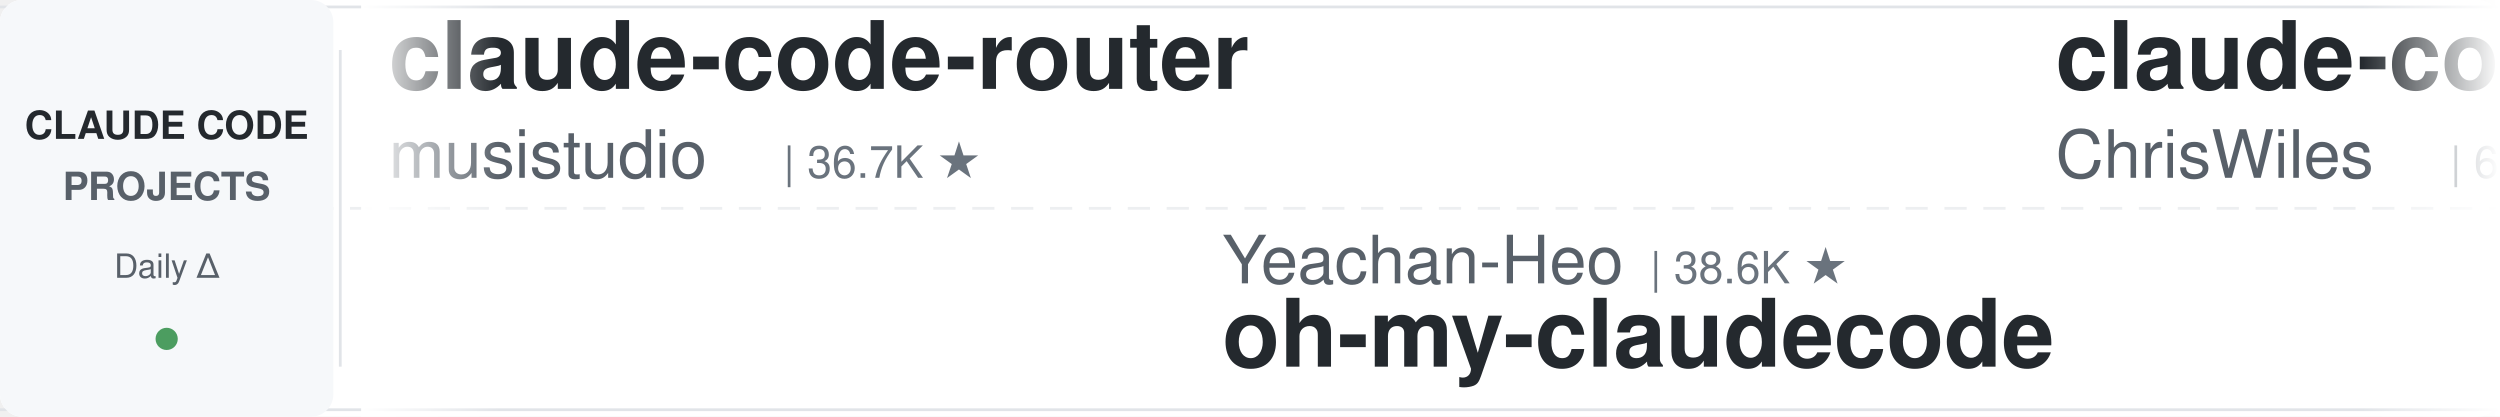
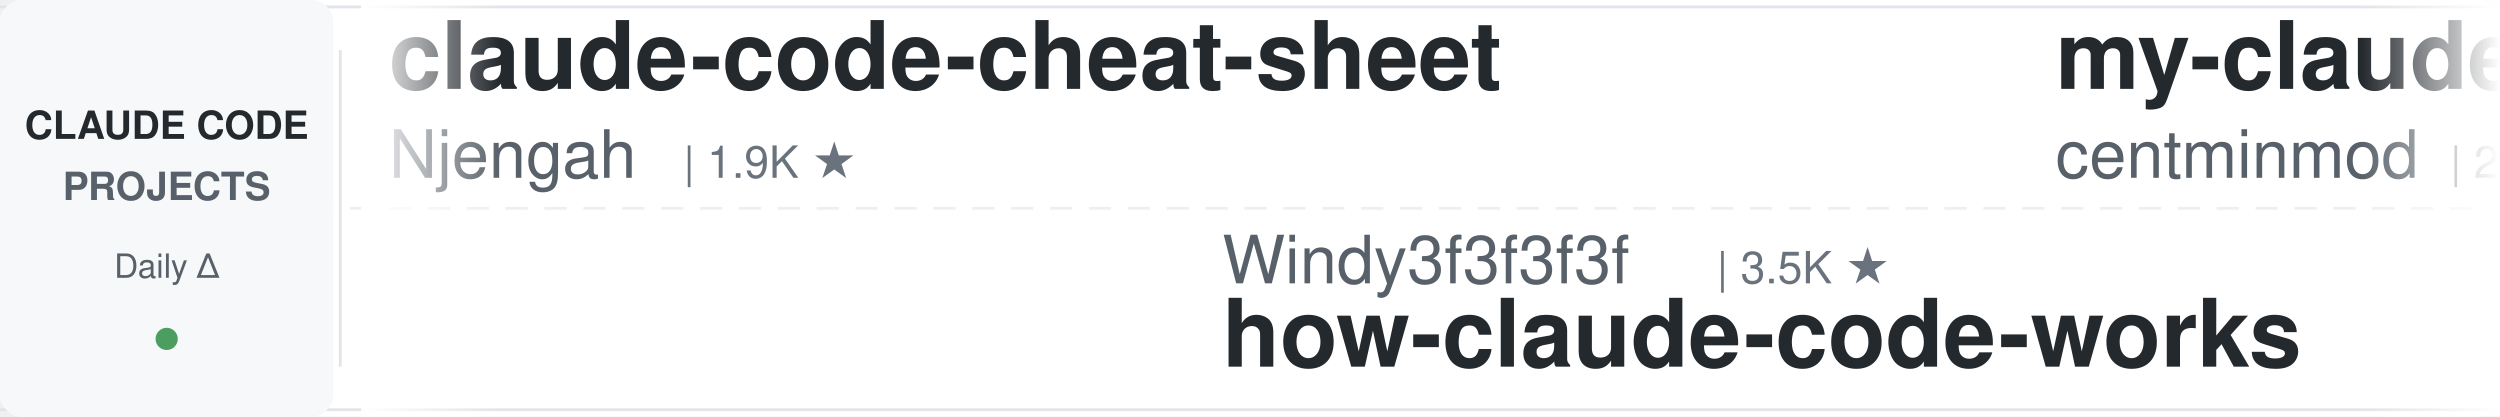
<svg xmlns="http://www.w3.org/2000/svg" width="900" height="150">
  <defs>
    <linearGradient id="leftFade" x1="0%" y1="0%" x2="100%" y2="0%">
      <stop offset="0%" style="stop-color:#ffffff;stop-opacity:1" />
      <stop offset="100%" style="stop-color:#ffffff;stop-opacity:0" />
    </linearGradient>
    <linearGradient id="rightFade" x1="0%" y1="0%" x2="100%" y2="0%">
      <stop offset="0%" style="stop-color:#ffffff;stop-opacity:0" />
      <stop offset="100%" style="stop-color:#ffffff;stop-opacity:1" />
    </linearGradient>
  </defs>
  <rect width="900" height="150" fill="#ffffff" rx="8" />
  <rect x="0" y="2" width="900" height="1" fill="#e1e4e8" />
  <rect x="0" y="147" width="900" height="1" fill="#e1e4e8" />
  <line x1="0" y1="75" x2="900" y2="75" stroke="#e1e4e8" stroke-width="1" stroke-dasharray="8 6" opacity="0.6" />
  <rect x="0" y="0" width="120" height="150" fill="#f6f8fa" rx="8" />
  <text x="60" y="50" font-family="-apple-system, BlinkMacSystemFont, 'Segoe UI', Helvetica, Arial, sans-serif" font-size="14" font-weight="600" fill="#24292e" text-anchor="middle">CLAUDE CODE</text>
  <text x="60" y="72" font-family="-apple-system, BlinkMacSystemFont, 'Segoe UI', Helvetica, Arial, sans-serif" font-size="14" font-weight="600" fill="#586069" text-anchor="middle">PROJECTS</text>
  <text x="60" y="100" font-family="-apple-system, BlinkMacSystemFont, 'Segoe UI', Helvetica, Arial, sans-serif" font-size="12" font-weight="500" fill="#586069" text-anchor="middle">Daily Δ</text>
  <circle cx="60" cy="122" r="4" fill="#22863a" opacity="0.8" />
  <rect x="122" y="18" width="1" height="114" fill="#e1e4e8" />
  <clipPath id="tickerClip">
    <rect x="130" y="0" width="770" height="150" />
  </clipPath>
  <g clip-path="url(#tickerClip)">
    <g id="tickerItems">
      <animateTransform attributeName="transform" attributeType="XML" type="translate" from="0 0" to="-3000 0" dur="54s" repeatCount="indefinite" />
      <g transform="translate(0, 0)">
-         <text x="140" y="32" font-family="-apple-system, BlinkMacSystemFont, 'Segoe UI', Helvetica, Arial, sans-serif" font-size="34" font-weight="600" fill="#24292e">claude-code-router</text>
-         <text x="140" y="64" font-family="-apple-system, BlinkMacSystemFont, 'Segoe UI', Helvetica, Arial, sans-serif" font-size="24" font-weight="400" fill="#586069">musistudio</text>
-         <text x="282" y="64" font-family="-apple-system, BlinkMacSystemFont, 'Segoe UI', Helvetica, Arial, sans-serif" font-size="16" font-weight="500" fill="#6a737d">| 36.7K ★</text>
+         <text x="140" y="32" font-family="-apple-system, BlinkMacSystemFont, 'Segoe UI', Helvetica, Arial, sans-serif" font-size="34" font-weight="600" fill="#24292e">claude-code-cheat-sheet</text>
+         <text x="140" y="64" font-family="-apple-system, BlinkMacSystemFont, 'Segoe UI', Helvetica, Arial, sans-serif" font-size="24" font-weight="400" fill="#586069">Njengah</text>
+         <text x="246" y="64" font-family="-apple-system, BlinkMacSystemFont, 'Segoe UI', Helvetica, Arial, sans-serif" font-size="16" font-weight="500" fill="#6a737d">| 1.9K ★</text>
      </g>
      <g transform="translate(300, 0)">
-         <text x="140" y="102" font-family="-apple-system, BlinkMacSystemFont, 'Segoe UI', Helvetica, Arial, sans-serif" font-size="24" font-weight="400" fill="#586069">Yeachan-Heo</text>
-         <text x="294" y="102" font-family="-apple-system, BlinkMacSystemFont, 'Segoe UI', Helvetica, Arial, sans-serif" font-size="16" font-weight="500" fill="#6a737d">| 38.6K ★</text>
-         <text x="140" y="132" font-family="-apple-system, BlinkMacSystemFont, 'Segoe UI', Helvetica, Arial, sans-serif" font-size="34" font-weight="600" fill="#24292e">oh-my-claudecode</text>
+         <text x="140" y="102" font-family="-apple-system, BlinkMacSystemFont, 'Segoe UI', Helvetica, Arial, sans-serif" font-size="24" font-weight="400" fill="#586069">Windy3f3f3f3f</text>
+         <text x="318" y="102" font-family="-apple-system, BlinkMacSystemFont, 'Segoe UI', Helvetica, Arial, sans-serif" font-size="16" font-weight="500" fill="#6a737d">| 3.5K ★</text>
+         <text x="140" y="132" font-family="-apple-system, BlinkMacSystemFont, 'Segoe UI', Helvetica, Arial, sans-serif" font-size="34" font-weight="600" fill="#24292e">how-claude-code-works</text>
      </g>
      <g transform="translate(600, 0)">
-         <text x="140" y="32" font-family="-apple-system, BlinkMacSystemFont, 'Segoe UI', Helvetica, Arial, sans-serif" font-size="34" font-weight="600" fill="#24292e">claude-code-showcase</text>
-         <text x="140" y="64" font-family="-apple-system, BlinkMacSystemFont, 'Segoe UI', Helvetica, Arial, sans-serif" font-size="24" font-weight="400" fill="#586069">ChrisWiles</text>
-         <text x="282" y="64" font-family="-apple-system, BlinkMacSystemFont, 'Segoe UI', Helvetica, Arial, sans-serif" font-size="16" font-weight="500" fill="#6a737d">| 6.0K ★</text>
+         <text x="140" y="32" font-family="-apple-system, BlinkMacSystemFont, 'Segoe UI', Helvetica, Arial, sans-serif" font-size="34" font-weight="600" fill="#24292e">my-claude-code-setup</text>
+         <text x="140" y="64" font-family="-apple-system, BlinkMacSystemFont, 'Segoe UI', Helvetica, Arial, sans-serif" font-size="24" font-weight="400" fill="#586069">centminmod</text>
+         <text x="282" y="64" font-family="-apple-system, BlinkMacSystemFont, 'Segoe UI', Helvetica, Arial, sans-serif" font-size="16" font-weight="500" fill="#6a737d">| 2.6K ★</text>
      </g>
      <g transform="translate(900, 0)">
-         <text x="140" y="102" font-family="-apple-system, BlinkMacSystemFont, 'Segoe UI', Helvetica, Arial, sans-serif" font-size="24" font-weight="400" fill="#586069">andrew-kramer-inno</text>
-         <text x="378" y="102" font-family="-apple-system, BlinkMacSystemFont, 'Segoe UI', Helvetica, Arial, sans-serif" font-size="16" font-weight="500" fill="#6a737d">| 593 ★</text>
-         <text x="140" y="132" font-family="-apple-system, BlinkMacSystemFont, 'Segoe UI', Helvetica, Arial, sans-serif" font-size="34" font-weight="600" fill="#24292e">claude-code-source-build</text>
+         <text x="140" y="102" font-family="-apple-system, BlinkMacSystemFont, 'Segoe UI', Helvetica, Arial, sans-serif" font-size="24" font-weight="400" fill="#586069">RichardAtCT</text>
+         <text x="294" y="102" font-family="-apple-system, BlinkMacSystemFont, 'Segoe UI', Helvetica, Arial, sans-serif" font-size="16" font-weight="500" fill="#6a737d">| 2.8K ★</text>
+         <text x="140" y="132" font-family="-apple-system, BlinkMacSystemFont, 'Segoe UI', Helvetica, Arial, sans-serif" font-size="34" font-weight="600" fill="#24292e">claude-code-telegram</text>
      </g>
      <g transform="translate(1200, 0)">
-         <text x="140" y="32" font-family="-apple-system, BlinkMacSystemFont, 'Segoe UI', Helvetica, Arial, sans-serif" font-size="34" font-weight="600" fill="#24292e">claude-code-engineering</text>
-         <text x="140" y="64" font-family="-apple-system, BlinkMacSystemFont, 'Segoe UI', Helvetica, Arial, sans-serif" font-size="24" font-weight="400" fill="#586069">huangjia2019</text>
-         <text x="306" y="64" font-family="-apple-system, BlinkMacSystemFont, 'Segoe UI', Helvetica, Arial, sans-serif" font-size="16" font-weight="500" fill="#6a737d">| 1.1K ★</text>
+         <text x="140" y="32" font-family="-apple-system, BlinkMacSystemFont, 'Segoe UI', Helvetica, Arial, sans-serif" font-size="34" font-weight="600" fill="#24292e">pi-vs-claude-code</text>
+         <text x="140" y="64" font-family="-apple-system, BlinkMacSystemFont, 'Segoe UI', Helvetica, Arial, sans-serif" font-size="24" font-weight="400" fill="#586069">disler</text>
+         <text x="234" y="64" font-family="-apple-system, BlinkMacSystemFont, 'Segoe UI', Helvetica, Arial, sans-serif" font-size="16" font-weight="500" fill="#6a737d">| 1.6K ★</text>
      </g>
      <g transform="translate(1500, 0)">
-         <text x="140" y="102" font-family="-apple-system, BlinkMacSystemFont, 'Segoe UI', Helvetica, Arial, sans-serif" font-size="24" font-weight="400" fill="#586069">Njengah</text>
-         <text x="246" y="102" font-family="-apple-system, BlinkMacSystemFont, 'Segoe UI', Helvetica, Arial, sans-serif" font-size="16" font-weight="500" fill="#6a737d">| 1.9K ★</text>
-         <text x="140" y="132" font-family="-apple-system, BlinkMacSystemFont, 'Segoe UI', Helvetica, Arial, sans-serif" font-size="34" font-weight="600" fill="#24292e">claude-code-cheat-sheet</text>
+         <text x="140" y="102" font-family="-apple-system, BlinkMacSystemFont, 'Segoe UI', Helvetica, Arial, sans-serif" font-size="24" font-weight="400" fill="#586069">liuup</text>
+         <text x="222" y="102" font-family="-apple-system, BlinkMacSystemFont, 'Segoe UI', Helvetica, Arial, sans-serif" font-size="16" font-weight="500" fill="#6a737d">| 3.8K ★</text>
+         <text x="140" y="132" font-family="-apple-system, BlinkMacSystemFont, 'Segoe UI', Helvetica, Arial, sans-serif" font-size="34" font-weight="600" fill="#24292e">claude-code-analysis</text>
      </g>
      <g transform="translate(1800, 0)">
-         <text x="140" y="32" font-family="-apple-system, BlinkMacSystemFont, 'Segoe UI', Helvetica, Arial, sans-serif" font-size="34" font-weight="600" fill="#24292e">claude-code-analysis</text>
-         <text x="140" y="64" font-family="-apple-system, BlinkMacSystemFont, 'Segoe UI', Helvetica, Arial, sans-serif" font-size="24" font-weight="400" fill="#586069">liuup</text>
-         <text x="222" y="64" font-family="-apple-system, BlinkMacSystemFont, 'Segoe UI', Helvetica, Arial, sans-serif" font-size="16" font-weight="500" fill="#6a737d">| 3.8K ★</text>
+         <text x="140" y="32" font-family="-apple-system, BlinkMacSystemFont, 'Segoe UI', Helvetica, Arial, sans-serif" font-size="34" font-weight="600" fill="#24292e">claude-code-source-build</text>
+         <text x="140" y="64" font-family="-apple-system, BlinkMacSystemFont, 'Segoe UI', Helvetica, Arial, sans-serif" font-size="24" font-weight="400" fill="#586069">andrew-kramer-inno</text>
+         <text x="378" y="64" font-family="-apple-system, BlinkMacSystemFont, 'Segoe UI', Helvetica, Arial, sans-serif" font-size="16" font-weight="500" fill="#6a737d">| 593 ★</text>
      </g>
      <g transform="translate(2100, 0)">
-         <text x="140" y="102" font-family="-apple-system, BlinkMacSystemFont, 'Segoe UI', Helvetica, Arial, sans-serif" font-size="24" font-weight="400" fill="#586069">JrCx7scC</text>
-         <text x="258" y="102" font-family="-apple-system, BlinkMacSystemFont, 'Segoe UI', Helvetica, Arial, sans-serif" font-size="16" font-weight="500" fill="#6a737d">| 373 ★</text>
-         <text x="140" y="132" font-family="-apple-system, BlinkMacSystemFont, 'Segoe UI', Helvetica, Arial, sans-serif" font-size="34" font-weight="600" fill="#24292e">claude-code-source</text>
+         <text x="140" y="102" font-family="-apple-system, BlinkMacSystemFont, 'Segoe UI', Helvetica, Arial, sans-serif" font-size="24" font-weight="400" fill="#586069">ykdojo</text>
+         <text x="234" y="102" font-family="-apple-system, BlinkMacSystemFont, 'Segoe UI', Helvetica, Arial, sans-serif" font-size="16" font-weight="500" fill="#6a737d">| 9.7K ★</text>
+         <text x="140" y="132" font-family="-apple-system, BlinkMacSystemFont, 'Segoe UI', Helvetica, Arial, sans-serif" font-size="34" font-weight="600" fill="#24292e">claude-code-tips</text>
      </g>
      <g transform="translate(2400, 0)">
-         <text x="140" y="32" font-family="-apple-system, BlinkMacSystemFont, 'Segoe UI', Helvetica, Arial, sans-serif" font-size="34" font-weight="600" fill="#24292e">claude-coder</text>
-         <text x="140" y="64" font-family="-apple-system, BlinkMacSystemFont, 'Segoe UI', Helvetica, Arial, sans-serif" font-size="24" font-weight="400" fill="#586069">kodu-ai</text>
-         <text x="246" y="64" font-family="-apple-system, BlinkMacSystemFont, 'Segoe UI', Helvetica, Arial, sans-serif" font-size="16" font-weight="500" fill="#6a737d">| 5.2K ★</text>
+         <text x="140" y="32" font-family="-apple-system, BlinkMacSystemFont, 'Segoe UI', Helvetica, Arial, sans-serif" font-size="34" font-weight="600" fill="#24292e">arcads-claude-code</text>
+         <text x="140" y="64" font-family="-apple-system, BlinkMacSystemFont, 'Segoe UI', Helvetica, Arial, sans-serif" font-size="24" font-weight="400" fill="#586069">krusemediallc</text>
+         <text x="318" y="64" font-family="-apple-system, BlinkMacSystemFont, 'Segoe UI', Helvetica, Arial, sans-serif" font-size="16" font-weight="500" fill="#6a737d">| 1.2K ★</text>
      </g>
      <g transform="translate(2700, 0)">
-         <text x="140" y="102" font-family="-apple-system, BlinkMacSystemFont, 'Segoe UI', Helvetica, Arial, sans-serif" font-size="24" font-weight="400" fill="#586069">Piebald-AI</text>
-         <text x="282" y="102" font-family="-apple-system, BlinkMacSystemFont, 'Segoe UI', Helvetica, Arial, sans-serif" font-size="16" font-weight="500" fill="#6a737d">| 12.3K ★</text>
-         <text x="140" y="132" font-family="-apple-system, BlinkMacSystemFont, 'Segoe UI', Helvetica, Arial, sans-serif" font-size="34" font-weight="600" fill="#24292e">claude-code-system-promp...</text>
+         <text x="140" y="102" font-family="-apple-system, BlinkMacSystemFont, 'Segoe UI', Helvetica, Arial, sans-serif" font-size="24" font-weight="400" fill="#586069">jeremylongshore</text>
+         <text x="342" y="102" font-family="-apple-system, BlinkMacSystemFont, 'Segoe UI', Helvetica, Arial, sans-serif" font-size="16" font-weight="500" fill="#6a737d">| 2.6K ★</text>
+         <text x="140" y="132" font-family="-apple-system, BlinkMacSystemFont, 'Segoe UI', Helvetica, Arial, sans-serif" font-size="34" font-weight="600" fill="#24292e">claude-code-plugins-plus...</text>
      </g>
      <g transform="translate(3000, 0)">
-         <text x="140" y="32" font-family="-apple-system, BlinkMacSystemFont, 'Segoe UI', Helvetica, Arial, sans-serif" font-size="34" font-weight="600" fill="#24292e">claude-code-router</text>
-         <text x="140" y="64" font-family="-apple-system, BlinkMacSystemFont, 'Segoe UI', Helvetica, Arial, sans-serif" font-size="24" font-weight="400" fill="#586069">musistudio</text>
-         <text x="282" y="64" font-family="-apple-system, BlinkMacSystemFont, 'Segoe UI', Helvetica, Arial, sans-serif" font-size="16" font-weight="500" fill="#6a737d">| 36.7K ★</text>
+         <text x="140" y="32" font-family="-apple-system, BlinkMacSystemFont, 'Segoe UI', Helvetica, Arial, sans-serif" font-size="34" font-weight="600" fill="#24292e">claude-code-cheat-sheet</text>
+         <text x="140" y="64" font-family="-apple-system, BlinkMacSystemFont, 'Segoe UI', Helvetica, Arial, sans-serif" font-size="24" font-weight="400" fill="#586069">Njengah</text>
+         <text x="246" y="64" font-family="-apple-system, BlinkMacSystemFont, 'Segoe UI', Helvetica, Arial, sans-serif" font-size="16" font-weight="500" fill="#6a737d">| 1.9K ★</text>
      </g>
      <g transform="translate(3300, 0)">
-         <text x="140" y="102" font-family="-apple-system, BlinkMacSystemFont, 'Segoe UI', Helvetica, Arial, sans-serif" font-size="24" font-weight="400" fill="#586069">Yeachan-Heo</text>
-         <text x="294" y="102" font-family="-apple-system, BlinkMacSystemFont, 'Segoe UI', Helvetica, Arial, sans-serif" font-size="16" font-weight="500" fill="#6a737d">| 38.6K ★</text>
-         <text x="140" y="132" font-family="-apple-system, BlinkMacSystemFont, 'Segoe UI', Helvetica, Arial, sans-serif" font-size="34" font-weight="600" fill="#24292e">oh-my-claudecode</text>
+         <text x="140" y="102" font-family="-apple-system, BlinkMacSystemFont, 'Segoe UI', Helvetica, Arial, sans-serif" font-size="24" font-weight="400" fill="#586069">Windy3f3f3f3f</text>
+         <text x="318" y="102" font-family="-apple-system, BlinkMacSystemFont, 'Segoe UI', Helvetica, Arial, sans-serif" font-size="16" font-weight="500" fill="#6a737d">| 3.5K ★</text>
+         <text x="140" y="132" font-family="-apple-system, BlinkMacSystemFont, 'Segoe UI', Helvetica, Arial, sans-serif" font-size="34" font-weight="600" fill="#24292e">how-claude-code-works</text>
      </g>
      <g transform="translate(3600, 0)">
-         <text x="140" y="32" font-family="-apple-system, BlinkMacSystemFont, 'Segoe UI', Helvetica, Arial, sans-serif" font-size="34" font-weight="600" fill="#24292e">claude-code-showcase</text>
-         <text x="140" y="64" font-family="-apple-system, BlinkMacSystemFont, 'Segoe UI', Helvetica, Arial, sans-serif" font-size="24" font-weight="400" fill="#586069">ChrisWiles</text>
-         <text x="282" y="64" font-family="-apple-system, BlinkMacSystemFont, 'Segoe UI', Helvetica, Arial, sans-serif" font-size="16" font-weight="500" fill="#6a737d">| 6.0K ★</text>
+         <text x="140" y="32" font-family="-apple-system, BlinkMacSystemFont, 'Segoe UI', Helvetica, Arial, sans-serif" font-size="34" font-weight="600" fill="#24292e">my-claude-code-setup</text>
+         <text x="140" y="64" font-family="-apple-system, BlinkMacSystemFont, 'Segoe UI', Helvetica, Arial, sans-serif" font-size="24" font-weight="400" fill="#586069">centminmod</text>
+         <text x="282" y="64" font-family="-apple-system, BlinkMacSystemFont, 'Segoe UI', Helvetica, Arial, sans-serif" font-size="16" font-weight="500" fill="#6a737d">| 2.6K ★</text>
      </g>
      <g transform="translate(3900, 0)">
-         <text x="140" y="102" font-family="-apple-system, BlinkMacSystemFont, 'Segoe UI', Helvetica, Arial, sans-serif" font-size="24" font-weight="400" fill="#586069">andrew-kramer-inno</text>
-         <text x="378" y="102" font-family="-apple-system, BlinkMacSystemFont, 'Segoe UI', Helvetica, Arial, sans-serif" font-size="16" font-weight="500" fill="#6a737d">| 593 ★</text>
-         <text x="140" y="132" font-family="-apple-system, BlinkMacSystemFont, 'Segoe UI', Helvetica, Arial, sans-serif" font-size="34" font-weight="600" fill="#24292e">claude-code-source-build</text>
+         <text x="140" y="102" font-family="-apple-system, BlinkMacSystemFont, 'Segoe UI', Helvetica, Arial, sans-serif" font-size="24" font-weight="400" fill="#586069">RichardAtCT</text>
+         <text x="294" y="102" font-family="-apple-system, BlinkMacSystemFont, 'Segoe UI', Helvetica, Arial, sans-serif" font-size="16" font-weight="500" fill="#6a737d">| 2.8K ★</text>
+         <text x="140" y="132" font-family="-apple-system, BlinkMacSystemFont, 'Segoe UI', Helvetica, Arial, sans-serif" font-size="34" font-weight="600" fill="#24292e">claude-code-telegram</text>
      </g>
    </g>
  </g>
  <rect x="130" y="0" width="50" height="150" fill="url(#leftFade)" />
  <rect x="850" y="0" width="50" height="150" fill="url(#rightFade)" />
</svg>
